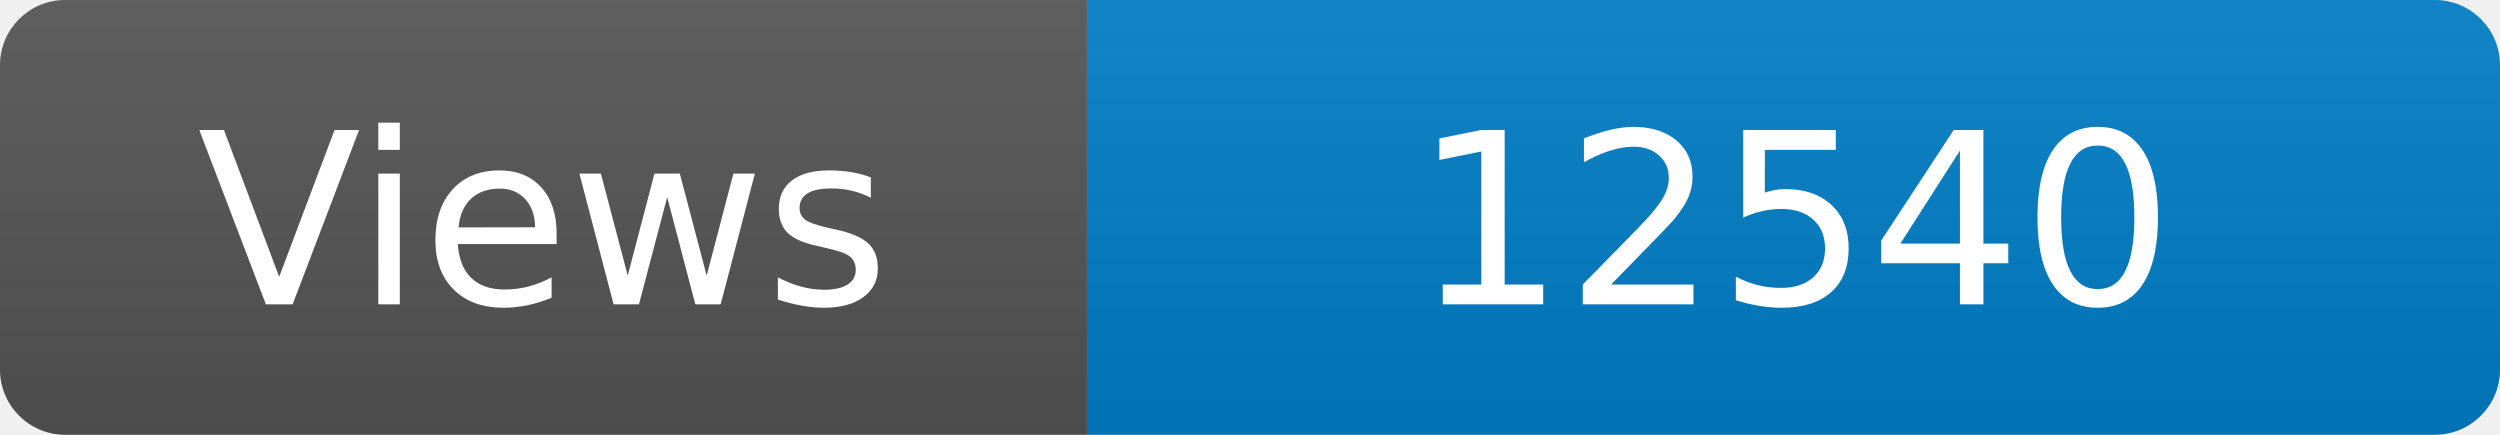
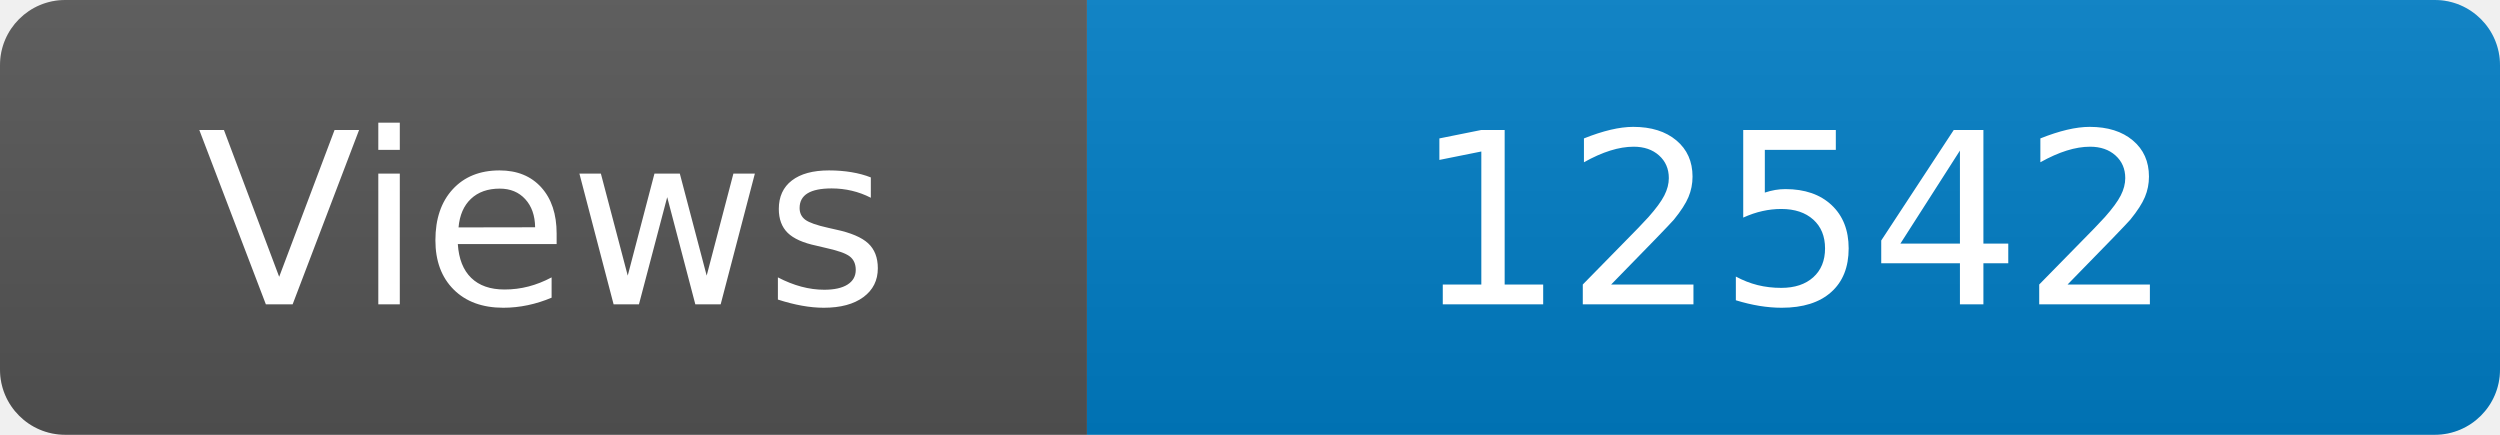
<svg xmlns="http://www.w3.org/2000/svg" width="115" height="20" role="img" aria-label="Maintained?: yes">
  <linearGradient id="s" x2="0" y2="100%">
    <stop offset="0" stop-color="#bbb" stop-opacity=".1" />
    <stop offset="1" stop-opacity=".1" />
  </linearGradient>
  <clipPath id="r">
    <rect width="115" height="20" rx="3" fill="#fff" />
  </clipPath>
  <g clip-path="url(#r)">
    <rect width="50" height="20" fill="#555" />
    <rect x="50" width="160" height="20" fill="#007ec6" />
    <rect width="115" height="20" fill="url(#s)" />
  </g>
  <g fill="#fff" text-anchor="middle" font-family="Verdana,Geneva,DejaVu Sans,sans-serif" font-size="110">
    <text x="250" y="140" transform="scale(.1)" fill="#fff">Views</text>
-     <text x="825" y="140" transform="scale(.1)" fill="#fff">12540</text>
+     <text x="825" y="140" transform="scale(.1)" fill="#fff">12542</text>
  </g>
</svg>
